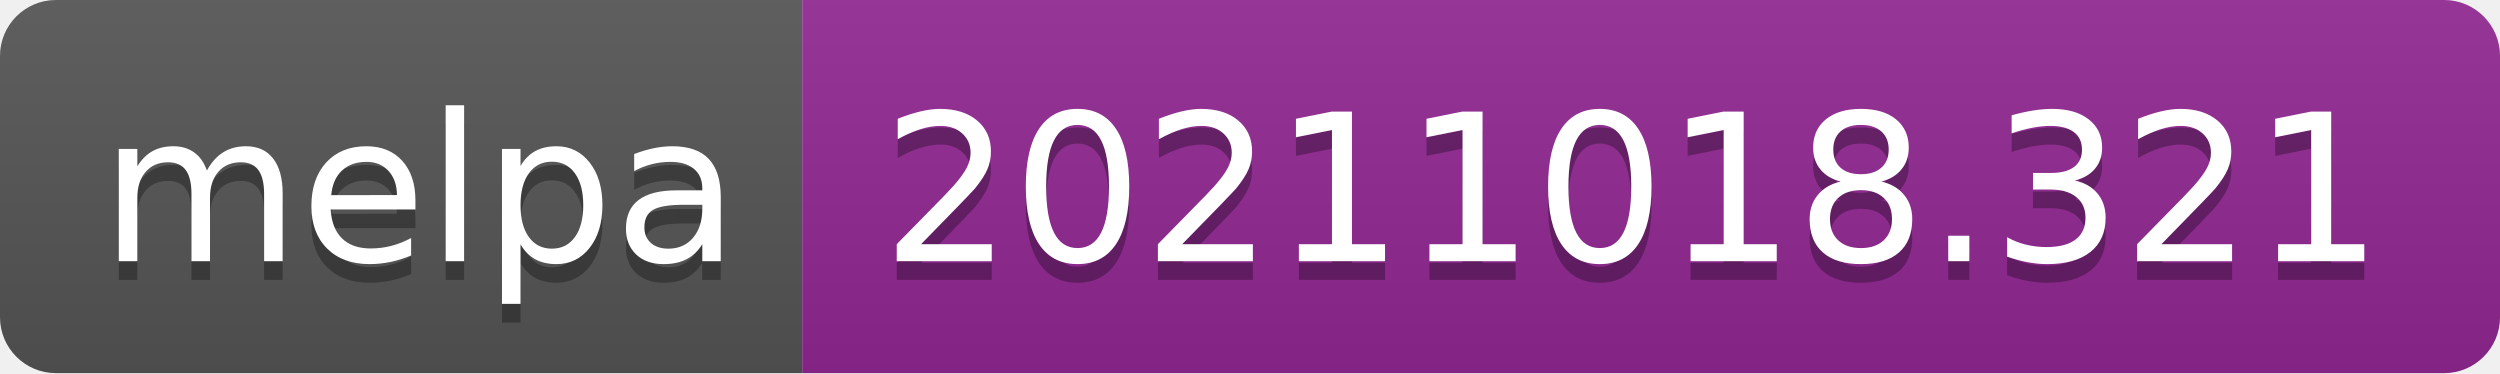
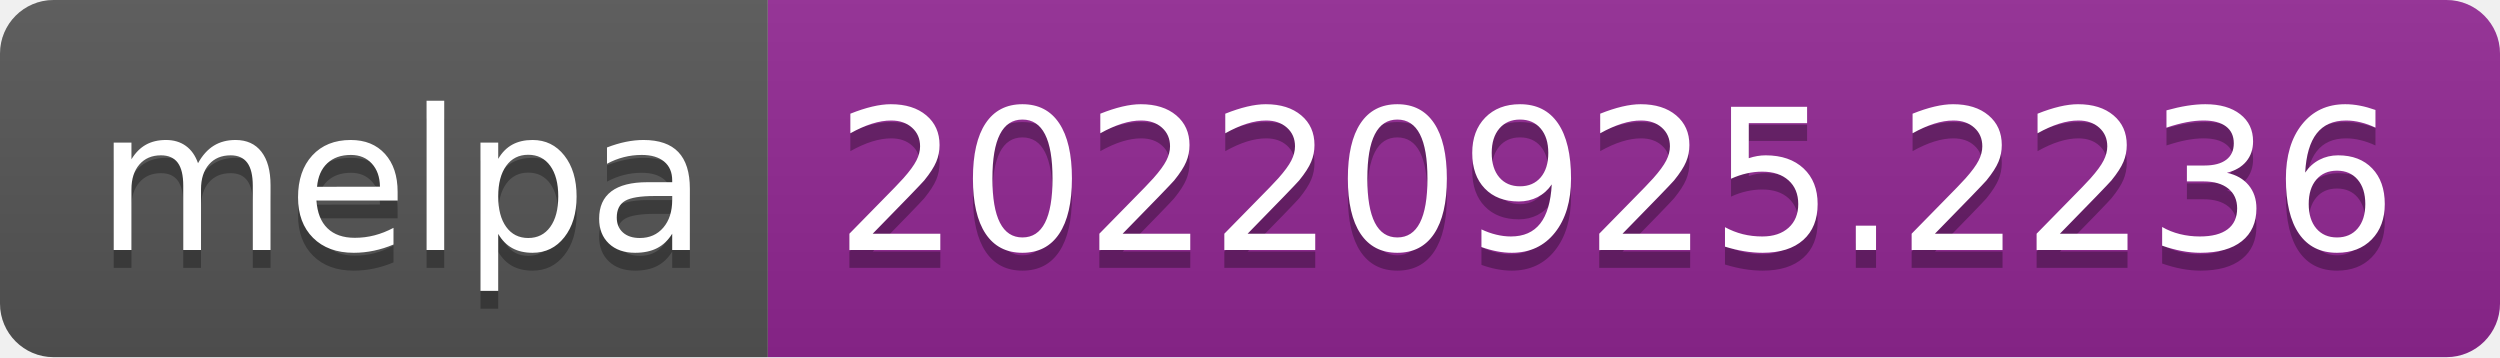
- <svg xmlns="http://www.w3.org/2000/svg" width="134" height="20" role="img" aria-label="melpa: 20211018.321">
+ <svg xmlns="http://www.w3.org/2000/svg" width="140" height="20" role="img" aria-label="melpa: 20220925.2236">
  <linearGradient id="s" x2="0" y2="100%">
    <stop offset="0" stop-color="#bbb" stop-opacity=".1" />
    <stop offset="1" stop-opacity=".1" />
  </linearGradient>
  <clipPath id="r">
-     <rect width="134" height="20" rx="3" fill="#fff" />
+     <rect width="140" height="20" rx="3" fill="#fff" />
  </clipPath>
  <g clip-path="url(#r)">
    <rect width="43" height="20" fill="#555" />
-     <rect x="43" width="91" height="20" fill="#922793" />
-     <rect width="134" height="20" fill="url(#s)" />
+     <rect x="43" width="97" height="20" fill="#922793" />
+     <rect width="140" height="20" fill="url(#s)" />
  </g>
  <g fill="#fff" text-anchor="middle" font-family="Verdana,Geneva,DejaVu Sans,sans-serif" text-rendering="geometricPrecision" font-size="110">
    <text aria-hidden="true" x="225" y="150" fill="#010101" fill-opacity=".3" transform="scale(.1)" textLength="330">melpa</text>
    <text x="225" y="140" transform="scale(.1)" fill="#fff" textLength="330">melpa</text>
-     <text aria-hidden="true" x="875" y="150" fill="#010101" fill-opacity=".3" transform="scale(.1)" textLength="810">20211018.321</text>
-     <text x="875" y="140" transform="scale(.1)" fill="#fff" textLength="810">20211018.321</text>
+     <text aria-hidden="true" x="905" y="150" fill="#010101" fill-opacity=".3" transform="scale(.1)" textLength="870">20220925.2236</text>
+     <text x="905" y="140" transform="scale(.1)" fill="#fff" textLength="870">20220925.2236</text>
  </g>
</svg>
